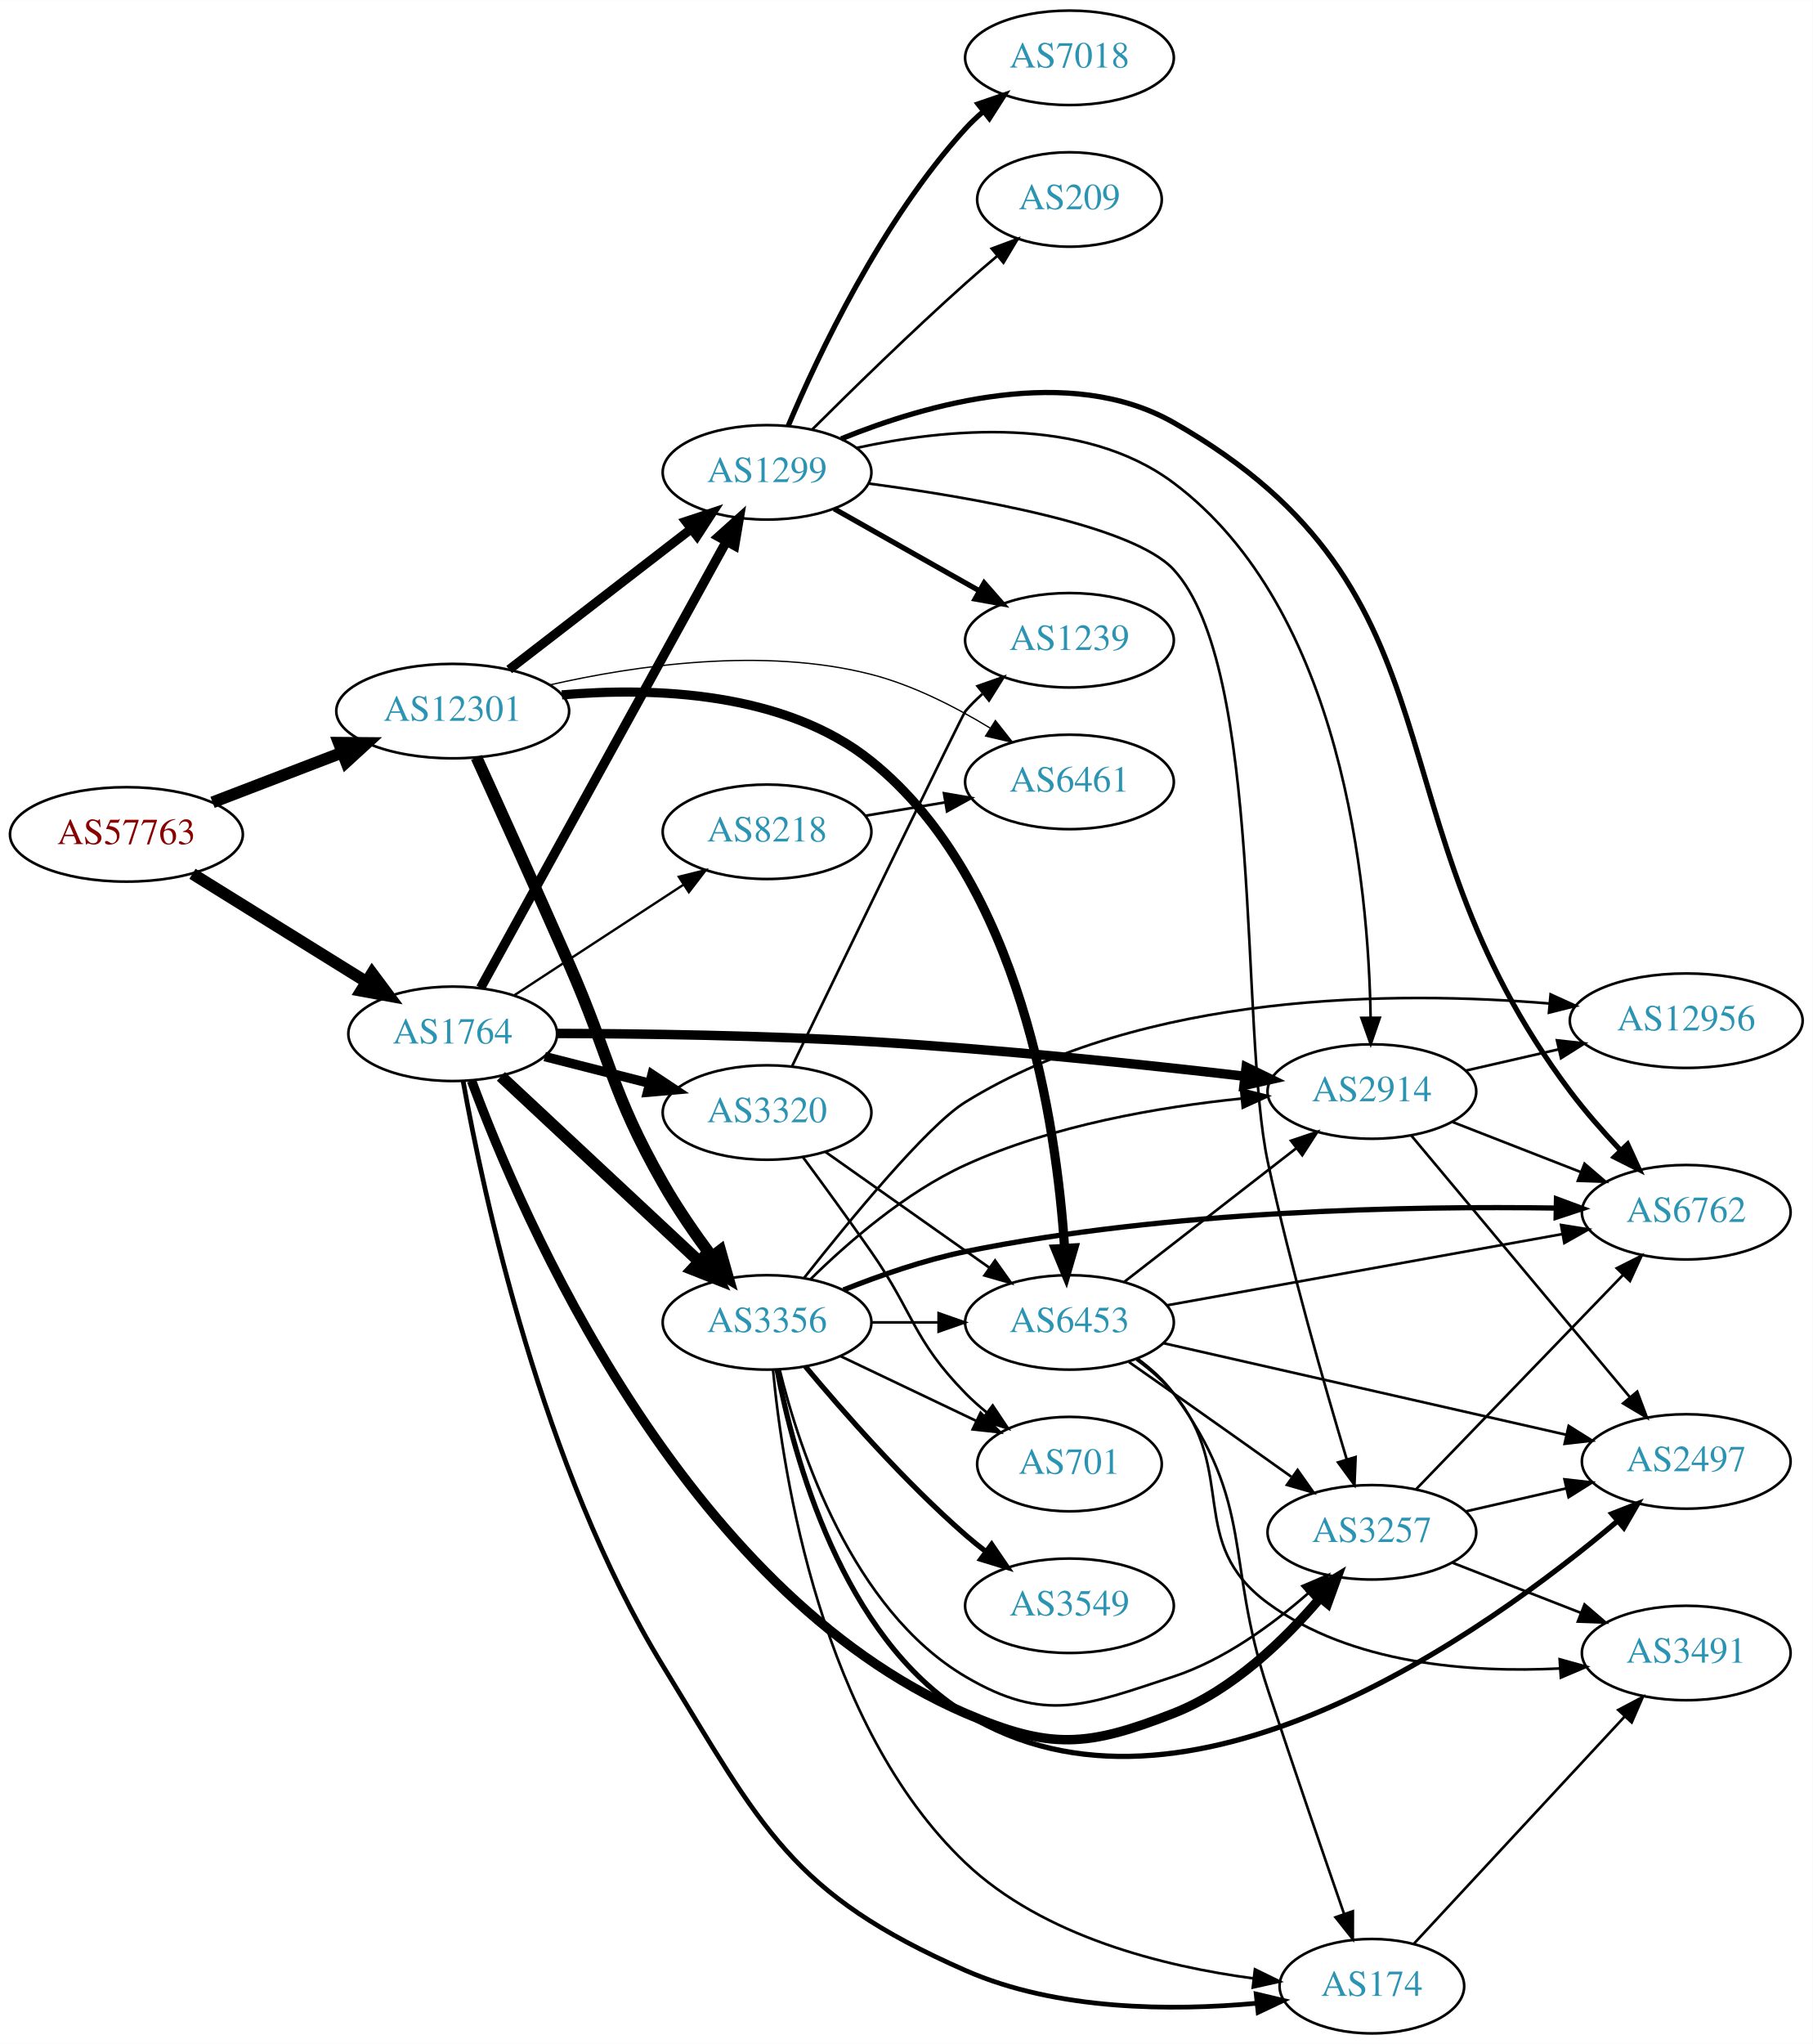
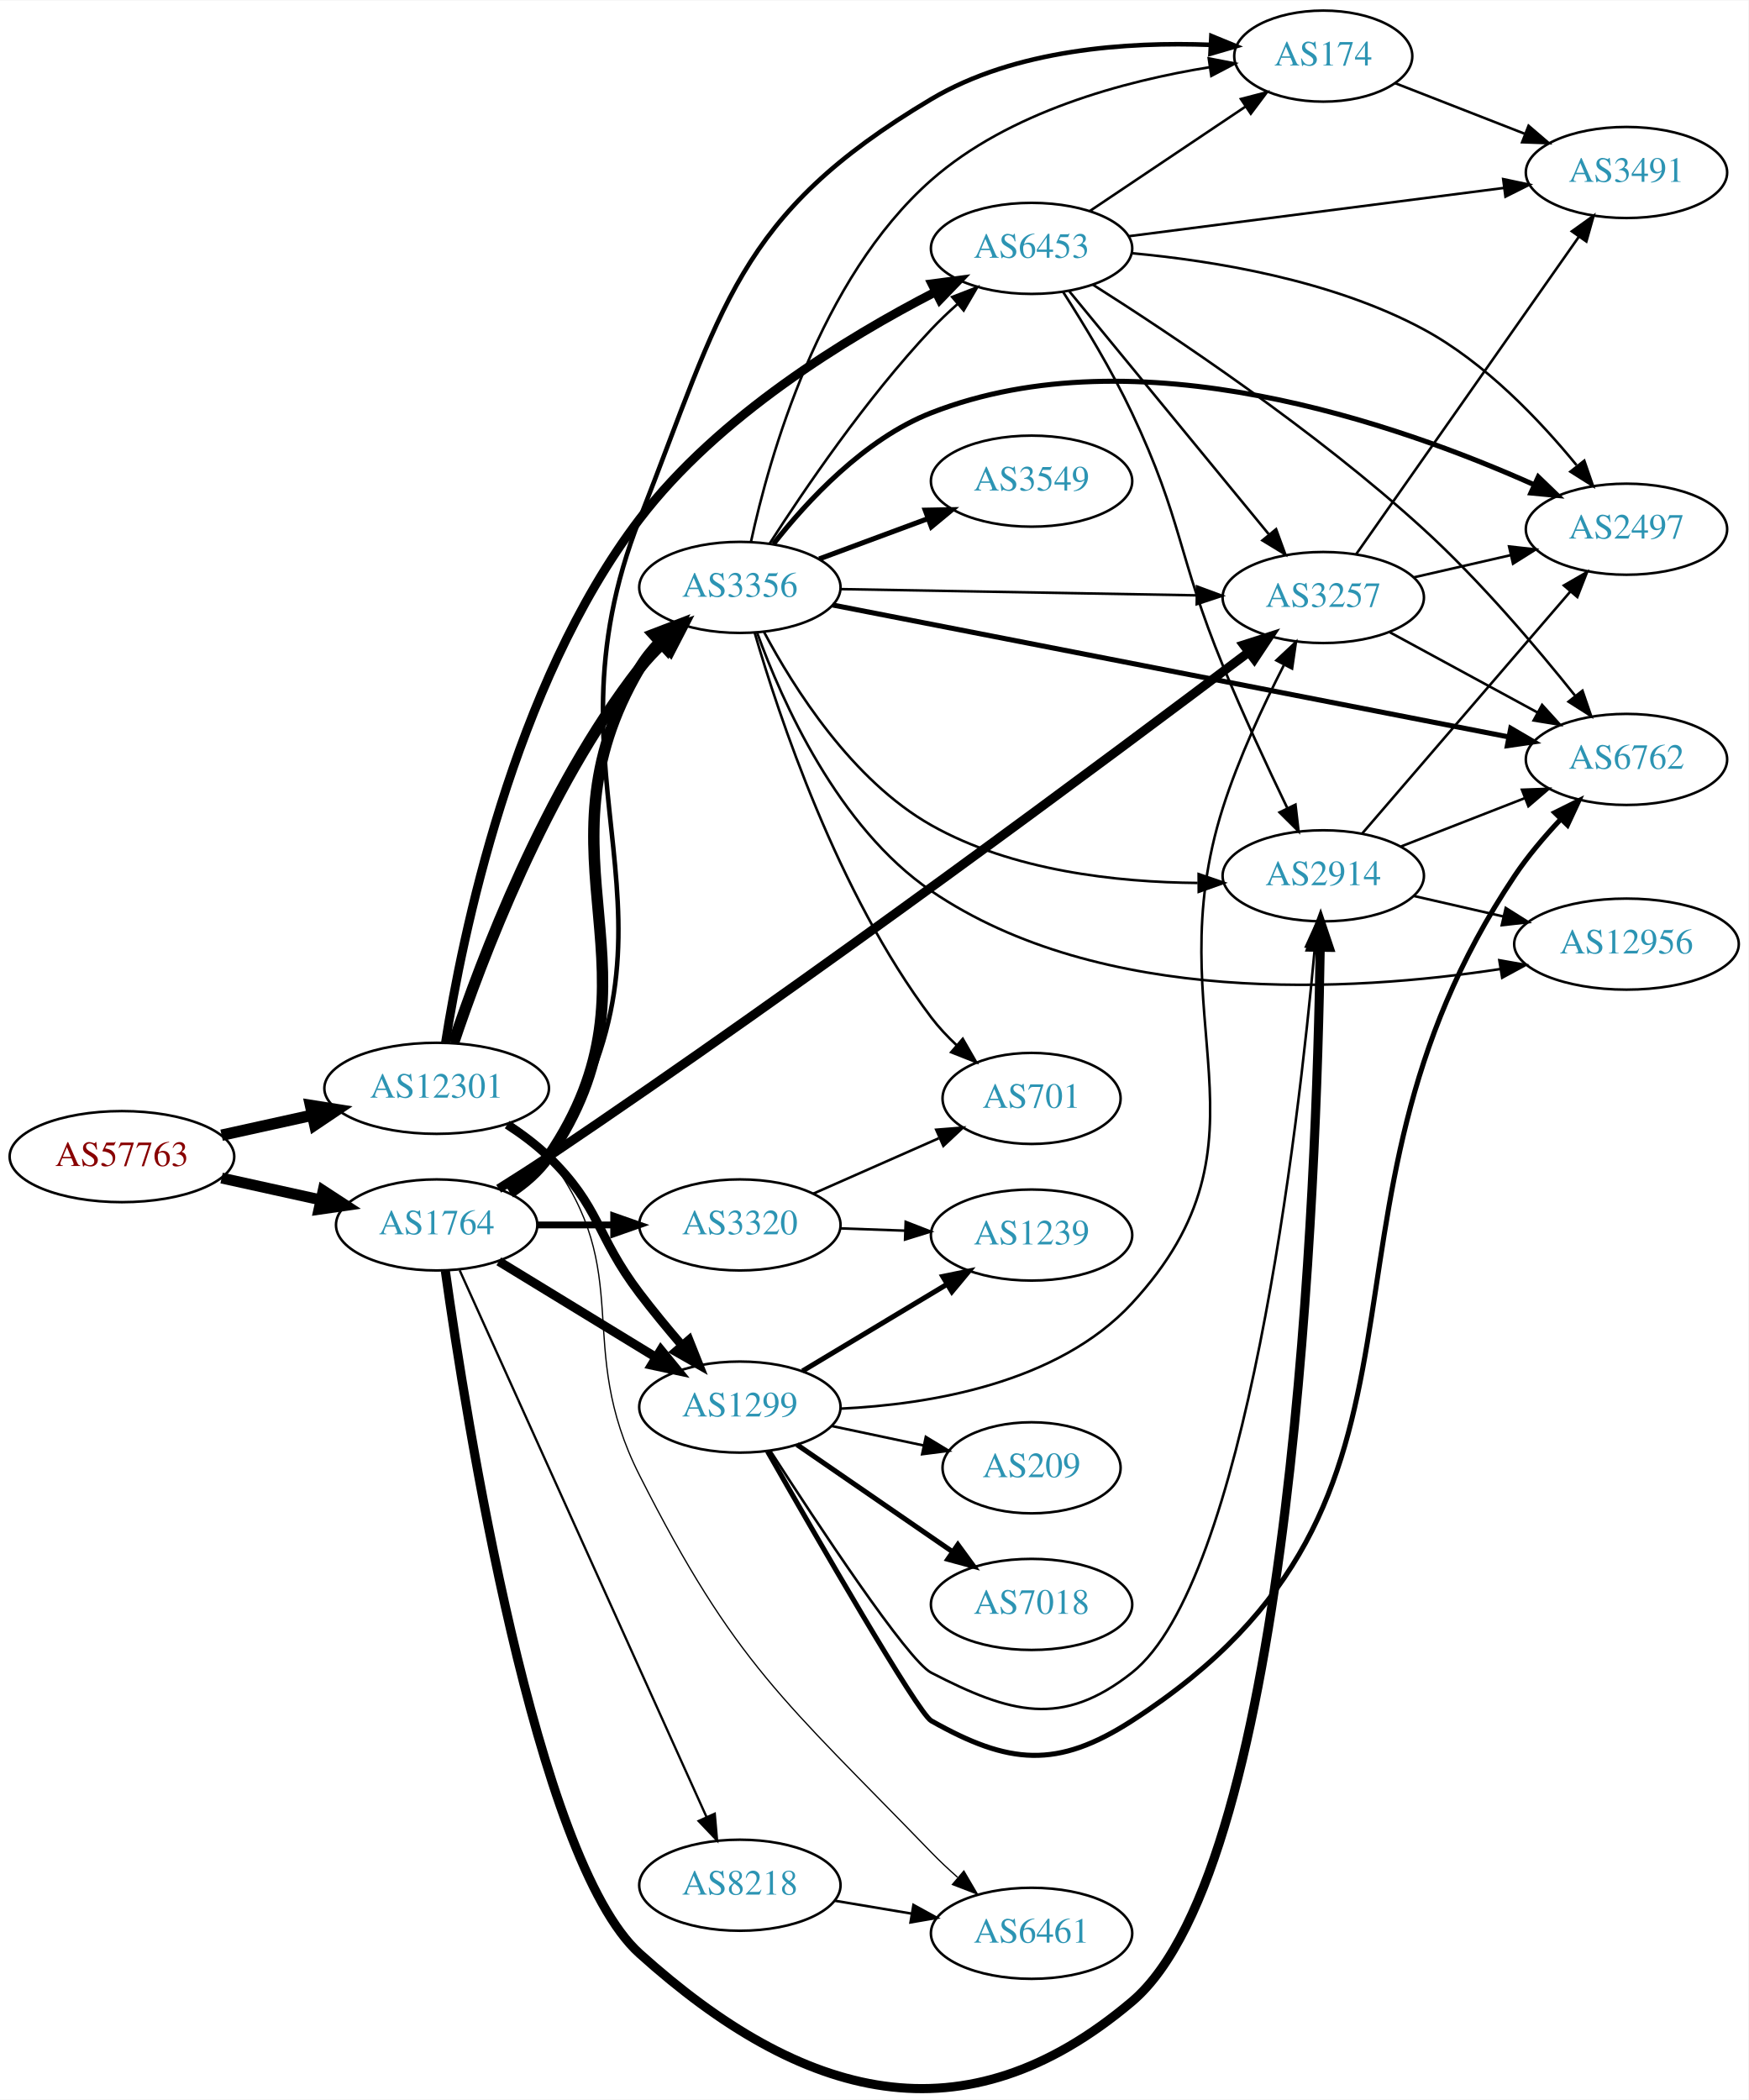
- <svg xmlns="http://www.w3.org/2000/svg" xmlns:xlink="http://www.w3.org/1999/xlink" width="691pt" height="779pt" viewBox="0.00 0.00 691.06 779.00">
-   <g id="graph0" class="graph" transform="scale(1 1) rotate(0) translate(4 775)">
-     <polygon fill="white" stroke="none" points="-4,4 -4,-775 687.055,-775 687.055,4 -4,4" />
+ <svg xmlns="http://www.w3.org/2000/svg" xmlns:xlink="http://www.w3.org/1999/xlink" width="691pt" height="830pt" viewBox="0.00 0.00 691.06 829.71">
+   <g id="graph0" class="graph" transform="scale(1 1) rotate(0) translate(4 825.706)">
+     <polygon fill="white" stroke="none" points="-4,4 -4,-825.706 687.055,-825.706 687.055,4 -4,4" />
    <g id="node1" class="node">
      <g id="a_node1">
        <a xlink:href="/asn/57763" xlink:title="AS57763 ~ SelfNet Internet Ges.m.b.H. [AT]">
-           <ellipse fill="#ffffff" stroke="black" cx="44.196" cy="-457" rx="44.393" ry="18" />
-           <text text-anchor="middle" x="44.196" y="-453.3" font-family="Times,serif" font-size="14.00" fill="#880000">AS57763</text>
+           <ellipse fill="#ffffff" stroke="black" cx="44.196" cy="-368.706" rx="44.393" ry="18" />
+           <text text-anchor="middle" x="44.196" y="-365.006" font-family="Times,serif" font-size="14.00" fill="#880000">AS57763</text>
        </a>
      </g>
    </g>
    <g id="node2" class="node">
      <g id="a_node2">
        <a xlink:href="/asn/1764" xlink:title="AS1764 ~ NEXTLAYER-AS [AT]">
-           <ellipse fill="#ffffff" stroke="black" cx="168.588" cy="-381" rx="39.794" ry="18" />
-           <text text-anchor="middle" x="168.588" y="-377.3" font-family="Times,serif" font-size="14.00" fill="#2c94b3">AS1764</text>
+           <ellipse fill="#ffffff" stroke="black" cx="168.588" cy="-341.706" rx="39.794" ry="18" />
+           <text text-anchor="middle" x="168.588" y="-338.006" font-family="Times,serif" font-size="14.00" fill="#2c94b3">AS1764</text>
        </a>
      </g>
    </g>
    <g id="edge1" class="edge">
-       <path fill="none" stroke="black" stroke-width="4.5" d="M69.377,-441.985C88.311,-430.228 114.817,-413.769 135.521,-400.912" />
-       <polygon fill="black" stroke="black" stroke-width="4.5" points="137.87,-404.089 144.288,-395.468 133.716,-397.399 137.87,-404.089" />
+       <path fill="none" stroke="black" stroke-width="4.312" d="M83.586,-360.238C95.977,-357.504 109.824,-354.449 122.644,-351.621" />
+       <polygon fill="black" stroke="black" stroke-width="4.312" points="123.707,-355.251 132.659,-349.412 122.081,-347.881 123.707,-355.251" />
    </g>
    <g id="node3" class="node">
      <g id="a_node3">
        <a xlink:href="/asn/12301" xlink:title="AS12301 ~ Invitech Megoldasok Zrt. [HU]">
-           <ellipse fill="#ffffff" stroke="black" cx="168.588" cy="-504" rx="44.393" ry="18" />
-           <text text-anchor="middle" x="168.588" y="-500.3" font-family="Times,serif" font-size="14.00" fill="#2c94b3">AS12301</text>
+           <ellipse fill="#ffffff" stroke="black" cx="168.588" cy="-395.706" rx="44.393" ry="18" />
+           <text text-anchor="middle" x="168.588" y="-392.006" font-family="Times,serif" font-size="14.00" fill="#2c94b3">AS12301</text>
        </a>
      </g>
    </g>
    <g id="edge2" class="edge">
-       <path fill="none" stroke="black" stroke-width="4.5" d="M77.034,-469.226C92.049,-474.992 110.156,-481.945 126.219,-488.114" />
-       <polygon fill="black" stroke="black" stroke-width="4.5" points="125.163,-491.926 135.91,-491.835 127.986,-484.574 125.163,-491.926" />
+       <path fill="none" stroke="black" stroke-width="4.5" d="M83.586,-377.175C94.978,-379.688 107.6,-382.473 119.525,-385.104" />
+       <polygon fill="black" stroke="black" stroke-width="4.5" points="118.721,-388.958 129.335,-387.268 120.418,-381.268 118.721,-388.958" />
    </g>
    <g id="node4" class="node">
      <g id="a_node4">
-         <a xlink:href="/asn/2914" xlink:title="AS2914 ~ NTT America, Inc. [US]">
-           <ellipse fill="#ffffff" stroke="black" cx="519.017" cy="-359" rx="39.794" ry="18" />
-           <text text-anchor="middle" x="519.017" y="-355.3" font-family="Times,serif" font-size="14.00" fill="#2c94b3">AS2914</text>
+         <a xlink:href="/asn/3356" xlink:title="AS3356 ~ Level 3 Parent, LLC [US]">
+           <ellipse fill="#ffffff" stroke="black" cx="288.431" cy="-593.706" rx="39.794" ry="18" />
+           <text text-anchor="middle" x="288.431" y="-590.006" font-family="Times,serif" font-size="14.00" fill="#2c94b3">AS3356</text>
        </a>
      </g>
    </g>
    <g id="edge3" class="edge">
-       <path fill="none" stroke="black" stroke-width="3.6" d="M208.377,-381.139C240.485,-381.044 287.281,-380.423 328.077,-378 376.611,-375.118 431.896,-369.299 470.256,-364.856" />
-       <polygon fill="black" stroke="black" stroke-width="3.6" points="471.083,-368.284 480.607,-363.643 470.268,-361.331 471.083,-368.284" />
+       <path fill="none" stroke="black" stroke-width="4.5" d="M197.563,-354.447C203.371,-358.273 208.899,-363.007 212.784,-368.706 261.93,-440.807 204.537,-486.5 248.784,-561.706 250.971,-565.423 253.757,-568.899 256.828,-572.088" />
+       <polygon fill="black" stroke="black" stroke-width="4.5" points="254.332,-575.14 264.367,-578.987 259.648,-569.331 254.332,-575.14" />
    </g>
    <g id="node5" class="node">
      <g id="a_node5">
-         <a xlink:href="/asn/3356" xlink:title="AS3356 ~ Level 3 Parent, LLC [US]">
-           <ellipse fill="#ffffff" stroke="black" cx="288.431" cy="-271" rx="39.794" ry="18" />
-           <text text-anchor="middle" x="288.431" y="-267.3" font-family="Times,serif" font-size="14.00" fill="#2c94b3">AS3356</text>
+         <a xlink:href="/asn/1299" xlink:title="AS1299 ~ Telia Carrier [EU]">
+           <ellipse fill="#ffffff" stroke="black" cx="288.431" cy="-269.706" rx="39.794" ry="18" />
+           <text text-anchor="middle" x="288.431" y="-266.006" font-family="Times,serif" font-size="14.00" fill="#2c94b3">AS1299</text>
        </a>
      </g>
    </g>
    <g id="edge4" class="edge">
-       <path fill="none" stroke="black" stroke-width="4.5" d="M186.976,-364.769C206.907,-346.165 239.736,-315.521 262.412,-294.354" />
-       <polygon fill="black" stroke="black" stroke-width="4.5" points="265.348,-297 269.971,-287.297 259.974,-291.243 265.348,-297" />
+       <path fill="none" stroke="black" stroke-width="3.6" d="M193.152,-327.309C210.976,-316.419 235.649,-301.345 255.283,-289.348" />
+       <polygon fill="black" stroke="black" stroke-width="3.6" points="257.199,-292.279 263.908,-284.079 253.55,-286.306 257.199,-292.279" />
    </g>
    <g id="node6" class="node">
      <g id="a_node6">
-         <a xlink:href="/asn/174" xlink:title="AS174 ~ Cogent Communications [US]">
-           <ellipse fill="#ffffff" stroke="black" cx="519.017" cy="-18" rx="35.194" ry="18" />
-           <text text-anchor="middle" x="519.017" y="-14.3" font-family="Times,serif" font-size="14.00" fill="#2c94b3">AS174</text>
+         <a xlink:href="/asn/2914" xlink:title="AS2914 ~ NTT America, Inc. [US]">
+           <ellipse fill="#ffffff" stroke="black" cx="519.017" cy="-479.706" rx="39.794" ry="18" />
+           <text text-anchor="middle" x="519.017" y="-476.006" font-family="Times,serif" font-size="14.00" fill="#2c94b3">AS2914</text>
        </a>
      </g>
    </g>
    <g id="edge5" class="edge">
-       <path fill="none" stroke="black" stroke-width="1.8" d="M172.578,-362.859C180.083,-320.999 202.52,-215.472 248.784,-140 286.773,-78.028 297.521,-53.221 364.077,-24 399.061,-8.641 442.935,-8.554 474.885,-11.479" />
-       <polygon fill="black" stroke="black" stroke-width="1.8" points="474.922,-15.002 485.233,-12.568 475.655,-8.04 474.922,-15.002" />
+       <path fill="none" stroke="black" stroke-width="3.6" d="M172.01,-323.591C180.04,-266.316 207.641,-90.741 248.784,-53.706 313.368,4.427 377.039,21.425 443.37,-34.706 507.161,-88.688 516.471,-361.773 517.803,-451.264" />
+       <polygon fill="black" stroke="black" stroke-width="3.6" points="514.306,-451.519 517.932,-461.475 521.305,-451.431 514.306,-451.519" />
    </g>
    <g id="node7" class="node">
      <g id="a_node7">
-         <a xlink:href="/asn/1299" xlink:title="AS1299 ~ Telia Carrier [EU]">
-           <ellipse fill="#ffffff" stroke="black" cx="288.431" cy="-595" rx="39.794" ry="18" />
-           <text text-anchor="middle" x="288.431" y="-591.3" font-family="Times,serif" font-size="14.00" fill="#2c94b3">AS1299</text>
+         <a xlink:href="/asn/3257" xlink:title="AS3257 ~ GTT [DE]">
+           <ellipse fill="#ffffff" stroke="black" cx="519.017" cy="-589.706" rx="39.794" ry="18" />
+           <text text-anchor="middle" x="519.017" y="-586.006" font-family="Times,serif" font-size="14.00" fill="#2c94b3">AS3257</text>
        </a>
      </g>
    </g>
    <g id="edge6" class="edge">
-       <path fill="none" stroke="black" stroke-width="3.6" d="M179.232,-398.513C199.87,-435.991 248.422,-524.161 272.852,-568.525" />
-       <polygon fill="black" stroke="black" stroke-width="3.6" points="269.93,-570.474 277.819,-577.546 276.061,-567.098 269.93,-570.474" />
+       <path fill="none" stroke="black" stroke-width="3.6" d="M193.089,-355.992C199.531,-360.017 206.476,-364.458 212.784,-368.706 316.835,-438.776 436.252,-527.861 489.645,-568.169" />
+       <polygon fill="black" stroke="black" stroke-width="3.6" points="487.547,-570.97 497.635,-574.208 491.768,-565.386 487.547,-570.97" />
    </g>
    <g id="node8" class="node">
      <g id="a_node8">
-         <a xlink:href="/asn/3257" xlink:title="AS3257 ~ GTT [DE]">
-           <ellipse fill="#ffffff" stroke="black" cx="519.017" cy="-191" rx="39.794" ry="18" />
-           <text text-anchor="middle" x="519.017" y="-187.3" font-family="Times,serif" font-size="14.00" fill="#2c94b3">AS3257</text>
+         <a xlink:href="/asn/8218" xlink:title="AS8218 ~ legacy Neotelecoms [FR]">
+           <ellipse fill="#ffffff" stroke="black" cx="288.431" cy="-80.707" rx="39.794" ry="18" />
+           <text text-anchor="middle" x="288.431" y="-77.007" font-family="Times,serif" font-size="14.00" fill="#2c94b3">AS8218</text>
        </a>
      </g>
    </g>
    <g id="edge7" class="edge">
-       <path fill="none" stroke="black" stroke-width="3.6" d="M175.799,-363.082C194.522,-312.39 255.887,-168.615 364.077,-122 396.442,-108.055 410.553,-109.156 443.37,-122 465.902,-130.818 485.709,-149.982 499.248,-165.88" />
-       <polygon fill="black" stroke="black" stroke-width="3.6" points="496.701,-168.294 505.738,-173.824 502.122,-163.866 496.701,-168.294" />
+       <path fill="none" stroke="black" stroke-width="0.9" d="M177.688,-323.767C198.004,-278.772 251.213,-160.922 275.288,-107.6" />
+       <polygon fill="black" stroke="black" stroke-width="0.9" points="278.505,-108.981 279.43,-98.427 272.125,-106.1 278.505,-108.981" />
    </g>
    <g id="node9" class="node">
      <g id="a_node9">
        <a xlink:href="/asn/3320" xlink:title="AS3320 ~ DTAG [DE]">
-           <ellipse fill="#ffffff" stroke="black" cx="288.431" cy="-351" rx="39.794" ry="18" />
-           <text text-anchor="middle" x="288.431" y="-347.3" font-family="Times,serif" font-size="14.00" fill="#2c94b3">AS3320</text>
+           <ellipse fill="#ffffff" stroke="black" cx="288.431" cy="-341.706" rx="39.794" ry="18" />
+           <text text-anchor="middle" x="288.431" y="-338.006" font-family="Times,serif" font-size="14.00" fill="#2c94b3">AS3320</text>
        </a>
      </g>
    </g>
    <g id="edge8" class="edge">
-       <path fill="none" stroke="black" stroke-width="3.6" d="M203.673,-372.323C216.132,-369.151 230.404,-365.518 243.594,-362.16" />
-       <polygon fill="black" stroke="black" stroke-width="3.6" points="244.595,-365.517 253.422,-359.658 242.868,-358.733 244.595,-365.517" />
+       <path fill="none" stroke="black" stroke-width="2.7" d="M208.501,-341.706C218.054,-341.706 228.404,-341.706 238.367,-341.706" />
+       <polygon fill="black" stroke="black" stroke-width="2.7" points="238.559,-345.207 248.559,-341.706 238.559,-338.207 238.559,-345.207" />
    </g>
    <g id="node10" class="node">
      <g id="a_node10">
-         <a xlink:href="/asn/8218" xlink:title="AS8218 ~ legacy Neotelecoms [FR]">
-           <ellipse fill="#ffffff" stroke="black" cx="288.431" cy="-458" rx="39.794" ry="18" />
-           <text text-anchor="middle" x="288.431" y="-454.3" font-family="Times,serif" font-size="14.00" fill="#2c94b3">AS8218</text>
+         <a xlink:href="/asn/174" xlink:title="AS174 ~ Cogent Communications [US]">
+           <ellipse fill="#ffffff" stroke="black" cx="519.017" cy="-803.706" rx="35.194" ry="18" />
+           <text text-anchor="middle" x="519.017" y="-800.006" font-family="Times,serif" font-size="14.00" fill="#2c94b3">AS174</text>
        </a>
      </g>
    </g>
    <g id="edge9" class="edge">
-       <path fill="none" stroke="black" stroke-width="0.9" d="M192.031,-395.664C210.297,-407.599 236.273,-424.573 256.509,-437.795" />
-       <polygon fill="black" stroke="black" stroke-width="0.9" points="254.786,-440.85 265.072,-443.39 258.615,-434.99 254.786,-440.85" />
-     </g>
-     <g id="edge38" class="edge">
-       <path fill="none" stroke="black" stroke-width="4.5" d="M177.645,-486.349C186.393,-467.123 200.731,-435.442 212.784,-408 229.118,-370.812 228.692,-359.3 248.784,-324 254.192,-314.499 260.979,-304.671 267.35,-296.096" />
-       <polygon fill="black" stroke="black" stroke-width="4.5" points="270.59,-298.341 273.516,-287.999 264.325,-293.57 270.59,-298.341" />
-     </g>
-     <g id="edge37" class="edge">
-       <path fill="none" stroke="black" stroke-width="3.5" d="M190.115,-519.851C209.326,-534.686 238.182,-556.969 259.487,-573.421" />
-       <polygon fill="black" stroke="black" stroke-width="3.5" points="257.478,-576.292 267.532,-579.634 261.756,-570.752 257.478,-576.292" />
+       <path fill="none" stroke="black" stroke-width="1.8" d="M197.74,-354.329C203.541,-358.16 209.021,-362.925 212.784,-368.706 274.504,-463.525 207.401,-515.41 248.784,-620.706 281.641,-704.308 286.888,-740.765 364.077,-786.706 397.331,-806.499 441.85,-809.41 474.457,-808.165" />
+       <polygon fill="black" stroke="black" stroke-width="1.8" points="474.794,-811.652 484.596,-807.631 474.426,-804.662 474.794,-811.652" />
+     </g>
+     <g id="edge36" class="edge">
+       <path fill="none" stroke="black" stroke-width="4.5" d="M175.228,-413.577C185.926,-445.595 211.483,-513.859 248.784,-561.706 251.571,-565.281 254.821,-568.724 258.232,-571.942" />
+       <polygon fill="black" stroke="black" stroke-width="4.5" points="255.716,-574.973 265.836,-578.59 260.899,-569.044 255.716,-574.973" />
+     </g>
+     <g id="edge35" class="edge">
+       <path fill="none" stroke="black" stroke-width="3.5" d="M196.472,-381.377C202.196,-377.671 207.962,-373.389 212.784,-368.706 233.478,-348.612 231.356,-337.69 248.784,-314.706 253.947,-307.898 259.823,-300.776 265.407,-294.259" />
+       <polygon fill="black" stroke="black" stroke-width="3.5" points="268.324,-296.238 272.249,-286.397 263.044,-291.643 268.324,-296.238" />
    </g>
    <g id="node14" class="node">
      <g id="a_node14">
        <a xlink:href="/asn/6453" xlink:title="AS6453 ~ TATA COMMUNICATIONS (AMERICA) INC [US]">
-           <ellipse fill="#ffffff" stroke="black" cx="403.724" cy="-271" rx="39.794" ry="18" />
-           <text text-anchor="middle" x="403.724" y="-267.3" font-family="Times,serif" font-size="14.00" fill="#2c94b3">AS6453</text>
-         </a>
-       </g>
-     </g>
-     <g id="edge36" class="edge">
-       <path fill="none" stroke="black" stroke-width="3.5" d="M210.209,-510.181C245.205,-513.156 295.143,-511.483 328.077,-485 385.4,-438.906 398.81,-346.018 401.873,-299.256" />
-       <polygon fill="black" stroke="black" stroke-width="3.5" points="405.371,-299.386 402.416,-289.212 398.381,-299.008 405.371,-299.386" />
-     </g>
-     <g id="node21" class="node">
-       <g id="a_node21">
+           <ellipse fill="#ffffff" stroke="black" cx="403.724" cy="-727.706" rx="39.794" ry="18" />
+           <text text-anchor="middle" x="403.724" y="-724.006" font-family="Times,serif" font-size="14.00" fill="#2c94b3">AS6453</text>
+         </a>
+       </g>
+     </g>
+     <g id="edge38" class="edge">
+       <path fill="none" stroke="black" stroke-width="3.5" d="M172.095,-413.837C178.492,-454.551 198.601,-554.818 248.784,-620.706 279.789,-661.414 330.772,-692.478 365.5,-710.39" />
+       <polygon fill="black" stroke="black" stroke-width="3.5" points="364.329,-713.719 374.834,-715.091 367.477,-707.467 364.329,-713.719" />
+     </g>
+     <g id="node17" class="node">
+       <g id="a_node17">
        <a xlink:href="/asn/6461" xlink:title="AS6461 ~ ZAYO-6461 [US]">
-           <ellipse fill="#ffffff" stroke="black" cx="403.724" cy="-477" rx="39.794" ry="18" />
-           <text text-anchor="middle" x="403.724" y="-473.3" font-family="Times,serif" font-size="14.00" fill="#2c94b3">AS6461</text>
-         </a>
-       </g>
-     </g>
-     <g id="edge39" class="edge">
-       <path fill="none" stroke="black" stroke-width="0.5" d="M205.713,-514.003C238.207,-521.404 287.007,-528.537 328.077,-518 344.019,-513.91 360.211,-505.625 373.42,-497.567" />
-       <polygon fill="black" stroke="black" stroke-width="0.5" points="375.49,-500.398 382.049,-492.078 371.733,-494.492 375.49,-500.398" />
+           <ellipse fill="#ffffff" stroke="black" cx="403.724" cy="-61.706" rx="39.794" ry="18" />
+           <text text-anchor="middle" x="403.724" y="-58.007" font-family="Times,serif" font-size="14.00" fill="#2c94b3">AS6461</text>
+         </a>
+       </g>
+     </g>
+     <g id="edge37" class="edge">
+       <path fill="none" stroke="black" stroke-width="0.5" d="M198.075,-382.099C203.579,-378.397 208.849,-373.935 212.784,-368.706 247.809,-322.174 222.49,-294.674 248.784,-242.706 286.588,-167.994 305.856,-153.884 364.077,-93.707 367.299,-90.377 370.85,-87.049 374.455,-83.867" />
+       <polygon fill="black" stroke="black" stroke-width="0.5" points="376.965,-86.327 382.324,-77.187 372.435,-80.99 376.965,-86.327" />
+     </g>
+     <g id="edge15" class="edge">
+       <path fill="none" stroke="black" d="M297.985,-576.065C309.636,-554.137 332.691,-517.445 364.077,-499.706 396.012,-481.657 437.506,-477.147 469.367,-476.882" />
+       <polygon fill="black" stroke="black" points="469.754,-480.384 479.774,-476.941 469.794,-473.384 469.754,-480.384" />
+     </g>
+     <g id="edge18" class="edge">
+       <path fill="none" stroke="black" d="M328.207,-593.028C367.04,-592.348 426.923,-591.301 469.021,-590.564" />
+       <polygon fill="black" stroke="black" points="469.113,-594.063 479.05,-590.388 468.99,-587.064 469.113,-594.063" />
+     </g>
+     <g id="edge14" class="edge">
+       <path fill="none" stroke="black" d="M292.829,-611.788C300.003,-644.957 319.814,-715.696 364.077,-754.706 394.778,-781.764 440.488,-793.896 474.127,-799.327" />
+       <polygon fill="black" stroke="black" points="473.745,-802.808 484.149,-800.806 474.767,-795.883 473.745,-802.808" />
    </g>
    <g id="node11" class="node">
      <g id="a_node11">
-         <a xlink:href="/asn/2497" xlink:title="AS2497 ~ Internet Initiative Japan Inc. [JP]">
-           <ellipse fill="#ffffff" stroke="black" cx="638.859" cy="-218" rx="39.794" ry="18" />
-           <text text-anchor="middle" x="638.859" y="-214.3" font-family="Times,serif" font-size="14.00" fill="#2c94b3">AS2497</text>
+         <a xlink:href="/asn/3549" xlink:title="AS3549 ~ Level 3 Parent, LLC [US]">
+           <ellipse fill="#ffffff" stroke="black" cx="403.724" cy="-635.706" rx="39.794" ry="18" />
+           <text text-anchor="middle" x="403.724" y="-632.006" font-family="Times,serif" font-size="14.00" fill="#2c94b3">AS3549</text>
        </a>
      </g>
    </g>
    <g id="edge10" class="edge">
-       <path fill="none" stroke="black" d="M533.998,-342.272C554.64,-317.573 593.4,-271.196 617.289,-242.613" />
-       <polygon fill="black" stroke="black" points="620.169,-244.624 623.897,-234.706 614.798,-240.135 620.169,-244.624" />
+       <path fill="none" stroke="black" stroke-width="2" d="M319.791,-604.962C332.998,-609.858 348.655,-615.662 362.788,-620.901" />
+       <polygon fill="black" stroke="black" stroke-width="2" points="361.686,-624.226 372.28,-624.42 364.12,-617.662 361.686,-624.226" />
    </g>
    <g id="node12" class="node">
      <g id="a_node12">
-         <a xlink:href="/asn/12956" xlink:title="AS12956 ~ TELXIUS [ES]">
-           <ellipse fill="#ffffff" stroke="black" cx="638.859" cy="-386" rx="44.393" ry="18" />
-           <text text-anchor="middle" x="638.859" y="-382.3" font-family="Times,serif" font-size="14.00" fill="#2c94b3">AS12956</text>
+         <a xlink:href="/asn/2497" xlink:title="AS2497 ~ Internet Initiative Japan Inc. [JP]">
+           <ellipse fill="#ffffff" stroke="black" cx="638.859" cy="-616.706" rx="39.794" ry="18" />
+           <text text-anchor="middle" x="638.859" y="-613.006" font-family="Times,serif" font-size="14.00" fill="#2c94b3">AS2497</text>
        </a>
      </g>
    </g>
    <g id="edge11" class="edge">
-       <path fill="none" stroke="black" d="M554.736,-366.955C565.875,-369.507 578.41,-372.379 590.303,-375.104" />
-       <polygon fill="black" stroke="black" points="589.568,-378.526 600.097,-377.348 591.131,-371.703 589.568,-378.526" />
+       <path fill="none" stroke="black" stroke-width="2" d="M301.709,-610.882C314.915,-627.73 337.618,-652.351 364.077,-662.706 445.414,-694.54 548.791,-658.253 602.245,-634.337" />
+       <polygon fill="black" stroke="black" stroke-width="2" points="603.997,-637.384 611.629,-630.035 601.08,-631.021 603.997,-637.384" />
    </g>
    <g id="node13" class="node">
      <g id="a_node13">
        <a xlink:href="/asn/6762" xlink:title="AS6762 ~ TELECOM ITALIA SPARKLE S.p.A. [IT]">
-           <ellipse fill="#ffffff" stroke="black" cx="638.859" cy="-313" rx="39.794" ry="18" />
-           <text text-anchor="middle" x="638.859" y="-309.3" font-family="Times,serif" font-size="14.00" fill="#2c94b3">AS6762</text>
+           <ellipse fill="#ffffff" stroke="black" cx="638.859" cy="-525.706" rx="39.794" ry="18" />
+           <text text-anchor="middle" x="638.859" y="-522.006" font-family="Times,serif" font-size="14.00" fill="#2c94b3">AS6762</text>
        </a>
      </g>
    </g>
    <g id="edge12" class="edge">
-       <path fill="none" stroke="black" d="M549.753,-347.392C564.547,-341.618 582.624,-334.561 598.546,-328.346" />
-       <polygon fill="black" stroke="black" points="600.089,-331.501 608.132,-324.604 597.544,-324.98 600.089,-331.501" />
-     </g>
-     <g id="edge20" class="edge">
-       <path fill="none" stroke="black" d="M304.998,-287.462C319.084,-301.316 341.089,-320.499 364.077,-331 397.265,-346.16 438.004,-353.119 469.234,-356.311" />
-       <polygon fill="black" stroke="black" points="469.156,-359.818 479.436,-357.255 469.801,-352.848 469.156,-359.818" />
-     </g>
-     <g id="edge17" class="edge">
-       <path fill="none" stroke="black" d="M290.694,-252.964C294.458,-213.176 309.057,-117.267 364.077,-65 393.729,-36.832 439.792,-25.51 473.81,-20.979" />
-       <polygon fill="black" stroke="black" points="474.43,-24.43 483.949,-19.779 473.607,-17.478 474.43,-24.43" />
-     </g>
-     <g id="edge21" class="edge">
-       <path fill="none" stroke="black" d="M293.253,-252.899C300.78,-222.394 320.708,-161.577 364.077,-136 394.433,-118.098 409.89,-124.998 443.37,-136 462.674,-142.344 481.089,-155.803 494.799,-167.819" />
-       <polygon fill="black" stroke="black" points="492.553,-170.507 502.299,-174.662 497.271,-165.336 492.553,-170.507" />
+       <path fill="none" stroke="black" stroke-width="2" d="M325.081,-586.749C388.809,-574.312 522.151,-548.288 592.372,-534.584" />
+       <polygon fill="black" stroke="black" stroke-width="2" points="593.115,-538.005 602.259,-532.654 591.774,-531.135 593.115,-538.005" />
    </g>
    <g id="edge13" class="edge">
-       <path fill="none" stroke="black" stroke-width="2" d="M292.281,-252.934C298.551,-220.045 316.934,-151.11 364.077,-122 447.504,-70.485 562.359,-152.823 612.608,-195.236" />
-       <polygon fill="black" stroke="black" stroke-width="2" points="610.517,-198.054 620.382,-201.918 615.08,-192.746 610.517,-198.054" />
-     </g>
-     <g id="edge19" class="edge">
-       <path fill="none" stroke="black" d="M302.465,-287.839C319.667,-309.657 349.472,-345.975 364.077,-355 432.217,-397.104 528.35,-397.391 586.704,-392.552" />
-       <polygon fill="black" stroke="black" points="587.151,-396.026 596.793,-391.633 586.516,-389.055 587.151,-396.026" />
-     </g>
-     <g id="edge16" class="edge">
-       <path fill="none" stroke="black" stroke-width="2" d="M317.579,-283.39C331.328,-288.866 348.278,-294.782 364.077,-298 441.641,-313.796 533.953,-315.4 589.13,-314.584" />
-       <polygon fill="black" stroke="black" stroke-width="2" points="589.386,-318.08 599.321,-314.4 589.259,-311.082 589.386,-318.08" />
-     </g>
-     <g id="edge14" class="edge">
-       <path fill="none" stroke="black" d="M328.103,-271C336.306,-271 345.07,-271 353.602,-271" />
-       <polygon fill="black" stroke="black" points="353.841,-274.5 363.841,-271 353.841,-267.5 353.841,-274.5" />
+       <path fill="none" stroke="black" d="M300.145,-610.94C313.686,-632.057 338.349,-668.391 364.077,-695.706 367.254,-699.079 370.779,-702.432 374.37,-705.627" />
+       <polygon fill="black" stroke="black" points="372.345,-708.5 382.229,-712.317 376.883,-703.17 372.345,-708.5" />
    </g>
    <g id="node15" class="node">
      <g id="a_node15">
-         <a xlink:href="/asn/3549" xlink:title="AS3549 ~ Level 3 Parent, LLC [US]">
-           <ellipse fill="#ffffff" stroke="black" cx="403.724" cy="-163" rx="39.794" ry="18" />
-           <text text-anchor="middle" x="403.724" y="-159.3" font-family="Times,serif" font-size="14.00" fill="#2c94b3">AS3549</text>
-         </a>
-       </g>
-     </g>
-     <g id="edge15" class="edge">
-       <path fill="none" stroke="black" stroke-width="2" d="M303.061,-254.183C317.343,-237.071 340.89,-210.255 364.077,-190 366.543,-187.846 369.182,-185.706 371.879,-183.628" />
-       <polygon fill="black" stroke="black" stroke-width="2" points="374.052,-186.375 380.033,-177.63 369.904,-180.736 374.052,-186.375" />
+         <a xlink:href="/asn/12956" xlink:title="AS12956 ~ TELXIUS [ES]">
+           <ellipse fill="#ffffff" stroke="black" cx="638.859" cy="-452.706" rx="44.393" ry="18" />
+           <text text-anchor="middle" x="638.859" y="-449.006" font-family="Times,serif" font-size="14.00" fill="#2c94b3">AS12956</text>
+         </a>
+       </g>
+     </g>
+     <g id="edge16" class="edge">
+       <path fill="none" stroke="black" d="M295.281,-575.718C305.002,-548.876 327.153,-498.818 364.077,-473.706 431.198,-428.058 530.154,-433.844 588.9,-442.838" />
+       <polygon fill="black" stroke="black" points="588.6,-446.335 599.031,-444.482 589.721,-439.425 588.6,-446.335" />
    </g>
    <g id="node16" class="node">
      <g id="a_node16">
        <a xlink:href="/asn/701" xlink:title="AS701 ~ UUNET [US]">
-           <ellipse fill="#ffffff" stroke="black" cx="403.724" cy="-217" rx="35.194" ry="18" />
-           <text text-anchor="middle" x="403.724" y="-213.3" font-family="Times,serif" font-size="14.00" fill="#2c94b3">AS701</text>
-         </a>
-       </g>
-     </g>
-     <g id="edge18" class="edge">
-       <path fill="none" stroke="black" d="M316.567,-258.066C331.999,-250.71 351.485,-241.423 368.02,-233.541" />
-       <polygon fill="black" stroke="black" points="369.84,-236.551 377.361,-229.089 366.828,-230.232 369.84,-236.551" />
+           <ellipse fill="#ffffff" stroke="black" cx="403.724" cy="-391.706" rx="35.194" ry="18" />
+           <text text-anchor="middle" x="403.724" y="-388.006" font-family="Times,serif" font-size="14.00" fill="#2c94b3">AS701</text>
+         </a>
+       </g>
+     </g>
+     <g id="edge17" class="edge">
+       <path fill="none" stroke="black" d="M294.251,-575.898C303.692,-543.293 326.991,-472.85 364.077,-423.706 367.006,-419.826 370.495,-416.116 374.16,-412.687" />
+       <polygon fill="black" stroke="black" points="376.529,-415.266 381.808,-406.079 371.953,-409.969 376.529,-415.266" />
+     </g>
+     <g id="edge26" class="edge">
+       <path fill="none" stroke="black" d="M300.456,-252.437C318.857,-223.895 354.736,-169.527 364.077,-164.706 395.395,-148.546 415.727,-142.848 443.37,-164.706 488.46,-200.36 509.152,-380.157 515.648,-450.978" />
+       <polygon fill="black" stroke="black" points="512.199,-451.718 516.57,-461.37 519.172,-451.099 512.199,-451.718" />
+     </g>
+     <g id="edge27" class="edge">
+       <path fill="none" stroke="black" d="M328.142,-269.083C363.327,-270.728 414.085,-279.022 443.37,-310.706 503.487,-375.747 452.461,-422.325 479.37,-506.706 485.569,-526.145 495.268,-546.957 503.398,-562.878" />
+       <polygon fill="black" stroke="black" points="500.483,-564.857 508.212,-572.104 506.689,-561.619 500.483,-564.857" />
+     </g>
+     <g id="edge24" class="edge">
+       <path fill="none" stroke="black" stroke-width="2" d="M299.364,-252.196C318.433,-218.729 358.759,-148.713 364.077,-145.706 394.757,-128.366 413.753,-126.608 443.37,-145.706 580.328,-234.022 504.044,-344.261 594.663,-479.706 599.83,-487.429 606.314,-495.083 612.676,-501.867" />
+       <polygon fill="black" stroke="black" stroke-width="2" points="610.516,-504.665 620.002,-509.383 615.528,-499.779 610.516,-504.665" />
+     </g>
+     <g id="node19" class="node">
+       <g id="a_node19">
+         <a xlink:href="/asn/7018" xlink:title="AS7018 ~ AT&amp;T Services, Inc. [US]">
+           <ellipse fill="#ffffff" stroke="black" cx="403.724" cy="-191.706" rx="39.794" ry="18" />
+           <text text-anchor="middle" x="403.724" y="-188.006" font-family="Times,serif" font-size="14.00" fill="#2c94b3">AS7018</text>
+         </a>
+       </g>
+     </g>
+     <g id="edge23" class="edge">
+       <path fill="none" stroke="black" stroke-width="2" d="M311.007,-254.852C328.377,-242.893 353.001,-225.939 372.362,-212.61" />
+       <polygon fill="black" stroke="black" stroke-width="2" points="374.59,-215.325 380.842,-206.772 370.621,-209.56 374.59,-215.325" />
    </g>
    <g id="node20" class="node">
      <g id="a_node20">
-         <a xlink:href="/asn/3491" xlink:title="AS3491 ~ PCCW Global, Inc. [US]">
-           <ellipse fill="#ffffff" stroke="black" cx="638.859" cy="-145" rx="39.794" ry="18" />
-           <text text-anchor="middle" x="638.859" y="-141.3" font-family="Times,serif" font-size="14.00" fill="#2c94b3">AS3491</text>
-         </a>
-       </g>
-     </g>
-     <g id="edge34" class="edge">
-       <path fill="none" stroke="black" d="M534.942,-34.085C555.26,-55.981 591.794,-95.355 615.421,-120.819" />
-       <polygon fill="black" stroke="black" points="612.94,-123.29 622.308,-128.24 618.071,-118.529 612.94,-123.29" />
-     </g>
-     <g id="edge27" class="edge">
-       <path fill="none" stroke="black" d="M322.432,-604.278C356.266,-611.666 408.702,-616.96 443.37,-591 507.896,-542.682 517.723,-437.786 518.529,-387.287" />
-       <polygon fill="black" stroke="black" points="522.029,-387.11 518.578,-377.093 515.03,-387.076 522.029,-387.11" />
+         <a xlink:href="/asn/1239" xlink:title="AS1239 ~ Sprint [US]">
+           <ellipse fill="#ffffff" stroke="black" cx="403.724" cy="-337.706" rx="39.794" ry="18" />
+           <text text-anchor="middle" x="403.724" y="-334.006" font-family="Times,serif" font-size="14.00" fill="#2c94b3">AS1239</text>
+         </a>
+       </g>
    </g>
    <g id="edge25" class="edge">
-       <path fill="none" stroke="black" d="M327.024,-590.755C367.388,-585.397 427.832,-574.798 443.37,-558 477.903,-520.667 468.633,-381.709 479.37,-332 487.962,-292.227 500.948,-246.974 509.456,-218.701" />
-       <polygon fill="black" stroke="black" points="512.816,-219.68 512.371,-209.095 506.118,-217.647 512.816,-219.68" />
-     </g>
-     <g id="edge23" class="edge">
-       <path fill="none" stroke="black" stroke-width="2" d="M316.694,-607.778C349.081,-620.934 403.707,-636.587 443.37,-614 557.884,-548.79 515.466,-464.327 594.663,-359 600.342,-351.448 607.097,-343.763 613.559,-336.892" />
-       <polygon fill="black" stroke="black" stroke-width="2" points="616.502,-338.883 620.928,-329.257 611.465,-334.022 616.502,-338.883" />
-     </g>
-     <g id="node17" class="node">
-       <g id="a_node17">
-         <a xlink:href="/asn/7018" xlink:title="AS7018 ~ AT&amp;T Services, Inc. [US]">
-           <ellipse fill="#ffffff" stroke="black" cx="403.724" cy="-753" rx="39.794" ry="18" />
-           <text text-anchor="middle" x="403.724" y="-749.3" font-family="Times,serif" font-size="14.00" fill="#2c94b3">AS7018</text>
-         </a>
-       </g>
-     </g>
-     <g id="edge22" class="edge">
-       <path fill="none" stroke="black" stroke-width="2" d="M296.489,-612.687C307.788,-639.439 331.973,-690.801 364.077,-726 366.094,-728.211 368.323,-730.341 370.662,-732.369" />
-       <polygon fill="black" stroke="black" stroke-width="2" points="368.868,-735.409 378.894,-738.833 373.191,-729.904 368.868,-735.409" />
+       <path fill="none" stroke="black" stroke-width="2" d="M313.181,-283.962C329.797,-293.935 352.193,-307.377 370.43,-318.323" />
+       <polygon fill="black" stroke="black" stroke-width="2" points="368.63,-321.325 379.005,-323.47 372.232,-315.323 368.63,-321.325" />
+     </g>
+     <g id="node21" class="node">
+       <g id="a_node21">
+         <a xlink:href="/asn/209" xlink:title="AS209 ~ CenturyLink Communications, LLC [US]">
+           <ellipse fill="#ffffff" stroke="black" cx="403.724" cy="-245.706" rx="35.194" ry="18" />
+           <text text-anchor="middle" x="403.724" y="-242.006" font-family="Times,serif" font-size="14.00" fill="#2c94b3">AS209</text>
+         </a>
+       </g>
+     </g>
+     <g id="edge28" class="edge">
+       <path fill="none" stroke="black" d="M324.656,-262.244C336.227,-259.793 349.195,-257.046 361.189,-254.505" />
+       <polygon fill="black" stroke="black" points="361.924,-257.927 370.982,-252.431 360.473,-251.079 361.924,-257.927" />
+     </g>
+     <g id="edge31" class="edge">
+       <path fill="none" stroke="black" d="M534.467,-496.505C555.052,-520.437 592.951,-564.497 616.702,-592.109" />
+       <polygon fill="black" stroke="black" points="614.117,-594.471 623.291,-599.77 619.424,-589.907 614.117,-594.471" />
+     </g>
+     <g id="edge33" class="edge">
+       <path fill="none" stroke="black" d="M549.753,-491.314C564.547,-497.089 582.624,-504.146 598.546,-510.36" />
+       <polygon fill="black" stroke="black" points="597.544,-513.726 608.132,-514.102 600.089,-507.206 597.544,-513.726" />
+     </g>
+     <g id="edge32" class="edge">
+       <path fill="none" stroke="black" d="M554.736,-471.752C565.875,-469.2 578.41,-466.328 590.303,-463.603" />
+       <polygon fill="black" stroke="black" points="591.131,-467.004 600.097,-461.359 589.568,-460.18 591.131,-467.004" />
+     </g>
+     <g id="edge21" class="edge">
+       <path fill="none" stroke="black" d="M554.736,-597.661C566.736,-600.411 580.357,-603.532 593.049,-606.44" />
+       <polygon fill="black" stroke="black" points="592.452,-609.893 602.981,-608.715 594.015,-603.07 592.452,-609.893" />
+     </g>
+     <g id="edge20" class="edge">
+       <path fill="none" stroke="black" d="M545.297,-575.977C562.384,-566.697 585.147,-554.334 603.824,-544.191" />
+       <polygon fill="black" stroke="black" points="605.504,-547.262 612.621,-539.413 602.163,-541.11 605.504,-547.262" />
    </g>
    <g id="node18" class="node">
      <g id="a_node18">
-         <a xlink:href="/asn/1239" xlink:title="AS1239 ~ Sprint [US]">
-           <ellipse fill="#ffffff" stroke="black" cx="403.724" cy="-531" rx="39.794" ry="18" />
-           <text text-anchor="middle" x="403.724" y="-527.3" font-family="Times,serif" font-size="14.00" fill="#2c94b3">AS1239</text>
-         </a>
-       </g>
-     </g>
-     <g id="edge24" class="edge">
-       <path fill="none" stroke="black" stroke-width="2" d="M314.014,-581.113C330.196,-571.971 351.584,-559.889 369.304,-549.879" />
-       <polygon fill="black" stroke="black" stroke-width="2" points="371.204,-552.826 378.189,-544.86 367.761,-546.731 371.204,-552.826" />
-     </g>
-     <g id="node19" class="node">
-       <g id="a_node19">
-         <a xlink:href="/asn/209" xlink:title="AS209 ~ CenturyLink Communications, LLC [US]">
-           <ellipse fill="#ffffff" stroke="black" cx="403.724" cy="-699" rx="35.194" ry="18" />
-           <text text-anchor="middle" x="403.724" y="-695.3" font-family="Times,serif" font-size="14.00" fill="#2c94b3">AS209</text>
-         </a>
-       </g>
-     </g>
-     <g id="edge26" class="edge">
-       <path fill="none" stroke="black" d="M305.693,-611.381C320.591,-626.218 343.405,-648.52 364.077,-667 367.956,-670.467 372.127,-674.058 376.245,-677.526" />
-       <polygon fill="black" stroke="black" points="374.078,-680.276 384.005,-683.98 378.554,-674.894 374.078,-680.276" />
-     </g>
-     <g id="edge28" class="edge">
-       <path fill="none" stroke="black" d="M554.736,-198.955C566.736,-201.704 580.357,-204.825 593.049,-207.733" />
-       <polygon fill="black" stroke="black" points="592.452,-211.187 602.981,-210.009 594.015,-204.364 592.452,-211.187" />
+         <a xlink:href="/asn/3491" xlink:title="AS3491 ~ PCCW Global, Inc. [US]">
+           <ellipse fill="#ffffff" stroke="black" cx="638.859" cy="-757.706" rx="39.794" ry="18" />
+           <text text-anchor="middle" x="638.859" y="-754.006" font-family="Times,serif" font-size="14.00" fill="#2c94b3">AS3491</text>
+         </a>
+       </g>
+     </g>
+     <g id="edge22" class="edge">
+       <path fill="none" stroke="black" d="M531.965,-606.74C552.786,-636.424 595.816,-697.769 620.127,-732.427" />
+       <polygon fill="black" stroke="black" points="617.272,-734.451 625.88,-740.628 623.003,-730.431 617.272,-734.451" />
+     </g>
+     <g id="edge19" class="edge">
+       <path fill="none" stroke="black" d="M325.901,-74.59C335.604,-72.963 346.215,-71.183 356.37,-69.48" />
+       <polygon fill="black" stroke="black" points="357.039,-72.917 366.322,-67.811 355.881,-66.014 357.039,-72.917" />
    </g>
    <g id="edge30" class="edge">
-       <path fill="none" stroke="black" d="M535.909,-207.453C556.204,-228.464 591.474,-264.978 614.743,-289.068" />
-       <polygon fill="black" stroke="black" points="612.377,-291.657 621.842,-296.418 617.412,-286.793 612.377,-291.657" />
+       <path fill="none" stroke="black" d="M317.436,-354.066C332.413,-360.676 351.014,-368.885 367.02,-375.949" />
+       <polygon fill="black" stroke="black" points="366.032,-379.339 376.594,-380.175 368.859,-372.935 366.032,-379.339" />
    </g>
    <g id="edge29" class="edge">
-       <path fill="none" stroke="black" d="M549.753,-179.392C564.547,-173.618 582.624,-166.561 598.546,-160.346" />
-       <polygon fill="black" stroke="black" points="600.089,-163.501 608.132,-156.604 597.544,-156.98 600.089,-163.501" />
-     </g>
-     <g id="edge32" class="edge">
-       <path fill="none" stroke="black" d="M310.74,-335.953C328.384,-323.494 353.644,-305.657 373.23,-291.826" />
-       <polygon fill="black" stroke="black" points="375.36,-294.607 381.51,-285.98 371.322,-288.889 375.36,-294.607" />
-     </g>
-     <g id="edge31" class="edge">
-       <path fill="none" stroke="black" d="M302.146,-333.946C309.775,-323.62 319.608,-310.142 328.077,-298 344.578,-274.342 343.905,-264.617 364.077,-244 366.556,-241.466 369.303,-239.017 372.156,-236.696" />
-       <polygon fill="black" stroke="black" points="374.458,-239.343 380.341,-230.532 370.247,-233.752 374.458,-239.343" />
-     </g>
-     <g id="edge33" class="edge">
-       <path fill="none" stroke="black" d="M297.975,-368.658C317.316,-408.608 362.868,-502.586 364.077,-504 366.022,-506.274 368.2,-508.45 370.504,-510.508" />
-       <polygon fill="black" stroke="black" points="368.673,-513.525 378.672,-517.029 373.041,-508.055 368.673,-513.525" />
-     </g>
-     <g id="edge35" class="edge">
-       <path fill="none" stroke="black" d="M325.901,-464.116C335.604,-465.744 346.215,-467.523 356.37,-469.226" />
-       <polygon fill="black" stroke="black" points="355.881,-472.693 366.322,-470.895 357.039,-465.789 355.881,-472.693" />
+       <path fill="none" stroke="black" d="M328.103,-340.341C336.306,-340.051 345.07,-339.742 353.602,-339.441" />
+       <polygon fill="black" stroke="black" points="353.971,-342.93 363.841,-339.079 353.724,-335.934 353.971,-342.93" />
+     </g>
+     <g id="edge34" class="edge">
+       <path fill="none" stroke="black" d="M547.348,-793.038C562.581,-787.092 581.812,-779.585 598.626,-773.021" />
+       <polygon fill="black" stroke="black" points="600.156,-776.181 608.199,-769.285 597.611,-769.66 600.156,-776.181" />
+     </g>
+     <g id="edge42" class="edge">
+       <path fill="none" stroke="black" d="M416.156,-710.547C424.393,-697.721 435.413,-679.566 443.37,-662.706 463.532,-619.989 461.382,-606.384 479.37,-562.706 487.19,-543.719 496.959,-522.758 504.719,-506.651" />
+       <polygon fill="black" stroke="black" points="508.035,-507.835 509.255,-497.311 501.738,-504.777 508.035,-507.835" />
+     </g>
+     <g id="edge39" class="edge">
+       <path fill="none" stroke="black" d="M418.616,-710.785C438.321,-686.782 474.529,-642.678 497.381,-614.842" />
+       <polygon fill="black" stroke="black" points="500.371,-616.716 504.011,-606.766 494.961,-612.275 500.371,-616.716" />
    </g>
    <g id="edge43" class="edge">
-       <path fill="none" stroke="black" d="M424.717,-286.53C442.919,-300.668 469.967,-321.677 490.26,-337.44" />
-       <polygon fill="black" stroke="black" points="488.178,-340.255 498.223,-343.625 492.472,-334.727 488.178,-340.255" />
+       <path fill="none" stroke="black" d="M426.837,-742.54C444.371,-754.303 469.045,-770.855 488.304,-783.774" />
+       <polygon fill="black" stroke="black" points="486.473,-786.76 496.727,-789.425 490.372,-780.947 486.473,-786.76" />
+     </g>
+     <g id="edge40" class="edge">
+       <path fill="none" stroke="black" d="M443.184,-725.817C475.656,-722.838 522.504,-715.206 558.663,-695.706 582.901,-682.636 604.586,-659.808 619.11,-642.041" />
+       <polygon fill="black" stroke="black" points="622.179,-643.803 625.644,-633.791 616.691,-639.457 622.179,-643.803" />
    </g>
    <g id="edge41" class="edge">
-       <path fill="none" stroke="black" d="M429.704,-257.155C434.777,-253.423 439.682,-249.009 443.37,-244 474.624,-201.556 462.841,-181.05 479.37,-131 489.012,-101.805 500.451,-68.517 508.37,-45.674" />
-       <polygon fill="black" stroke="black" points="511.767,-46.561 511.742,-35.966 505.154,-44.264 511.767,-46.561" />
-     </g>
-     <g id="edge45" class="edge">
-       <path fill="none" stroke="black" d="M426.41,-255.892C431.946,-252.024 437.883,-247.865 443.37,-244 458.187,-233.565 474.613,-221.911 488.276,-212.194" />
-       <polygon fill="black" stroke="black" points="490.693,-214.77 496.811,-206.121 486.634,-209.067 490.693,-214.77" />
-     </g>
-     <g id="edge40" class="edge">
-       <path fill="none" stroke="black" d="M439.375,-263.123C480.209,-253.84 548.162,-238.391 592.988,-228.201" />
-       <polygon fill="black" stroke="black" points="594.043,-231.55 603.018,-225.921 592.491,-224.725 594.043,-231.55" />
+       <path fill="none" stroke="black" d="M427.878,-713.413C459.13,-693.601 515.827,-655.795 558.663,-616.706 581.034,-596.293 603.401,-569.906 618.63,-550.808" />
+       <polygon fill="black" stroke="black" points="621.46,-552.872 624.899,-542.851 615.961,-548.54 621.46,-552.872" />
    </g>
    <g id="edge44" class="edge">
-       <path fill="none" stroke="black" d="M440.895,-277.516C481.475,-284.827 547.4,-296.703 591.673,-304.679" />
-       <polygon fill="black" stroke="black" points="591.141,-308.14 601.603,-306.468 592.382,-301.251 591.141,-308.14" />
-     </g>
-     <g id="edge42" class="edge">
-       <path fill="none" stroke="black" d="M429.288,-256.83C434.383,-253.115 439.402,-248.79 443.37,-244 468.246,-213.977 447.949,-187.085 479.37,-164 511.146,-140.655 556.558,-137.39 590.633,-139.097" />
-       <polygon fill="black" stroke="black" points="590.607,-142.603 600.816,-139.769 591.068,-135.618 590.607,-142.603" />
+       <path fill="none" stroke="black" d="M442.181,-732.526C482.458,-737.709 546.593,-745.962 590.379,-751.597" />
+       <polygon fill="black" stroke="black" points="590.13,-755.093 600.495,-752.898 591.023,-748.151 590.13,-755.093" />
    </g>
  </g>
</svg>
